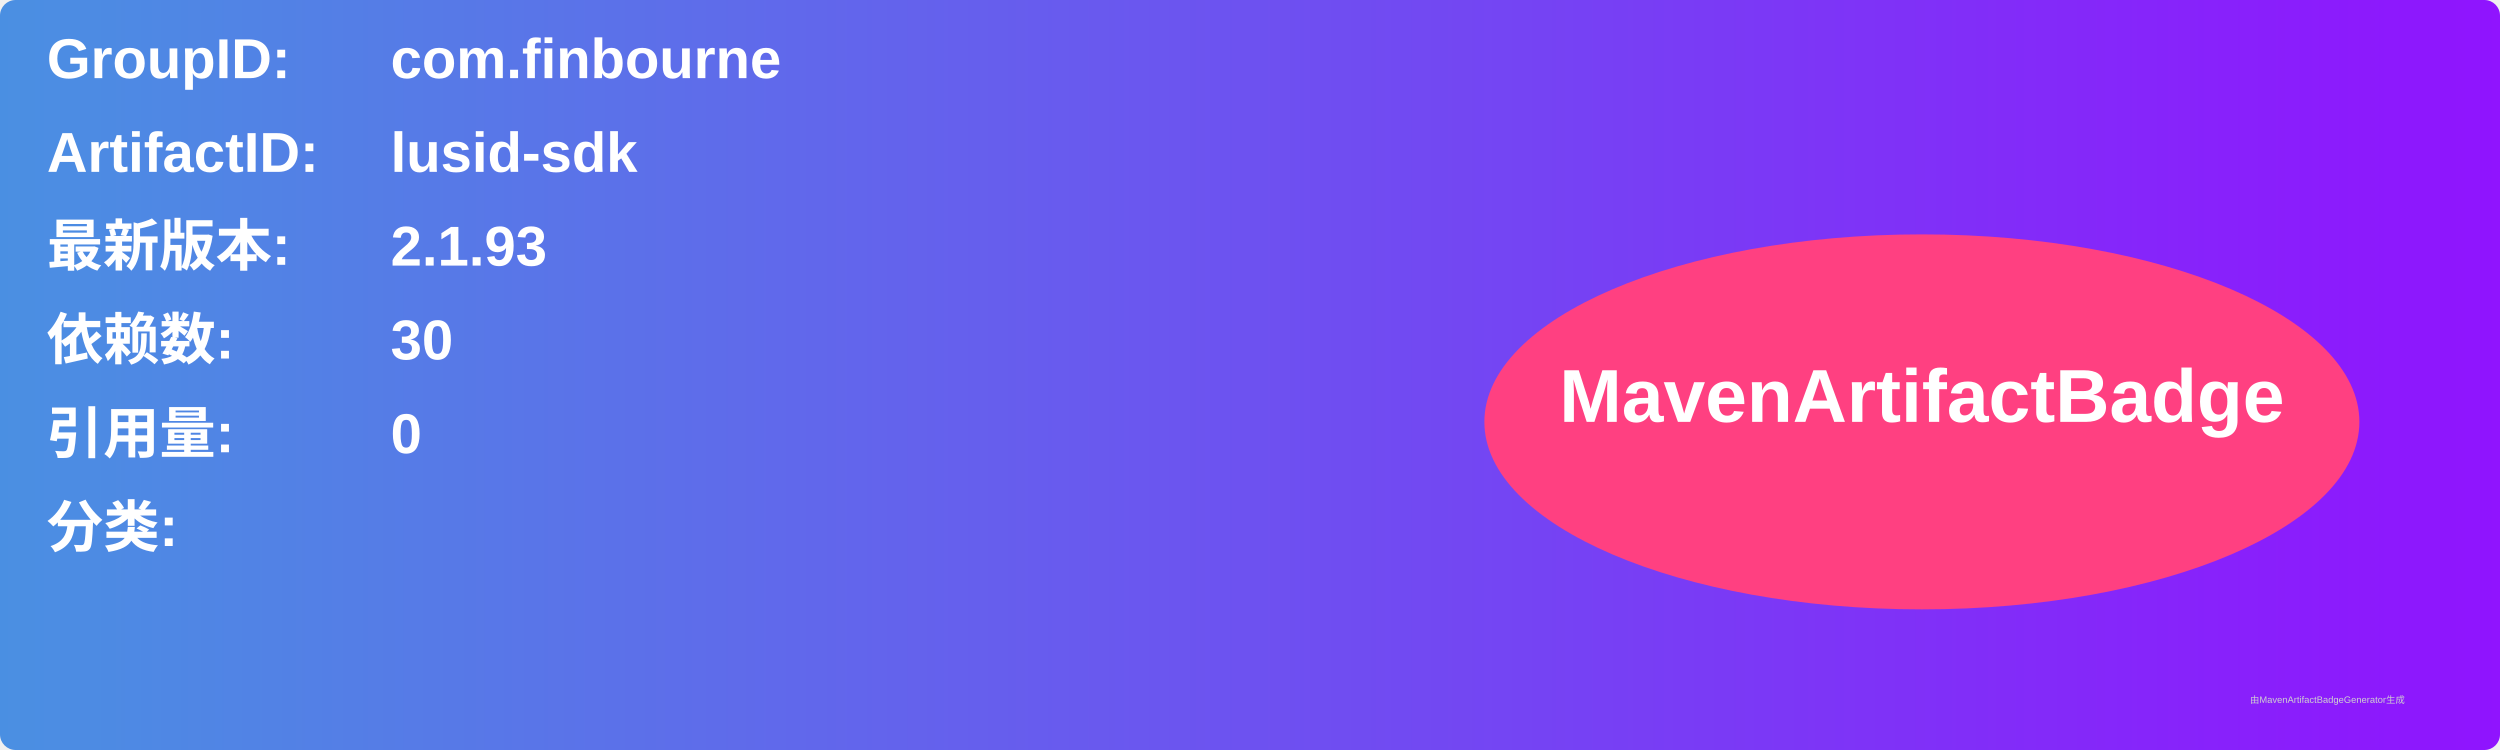
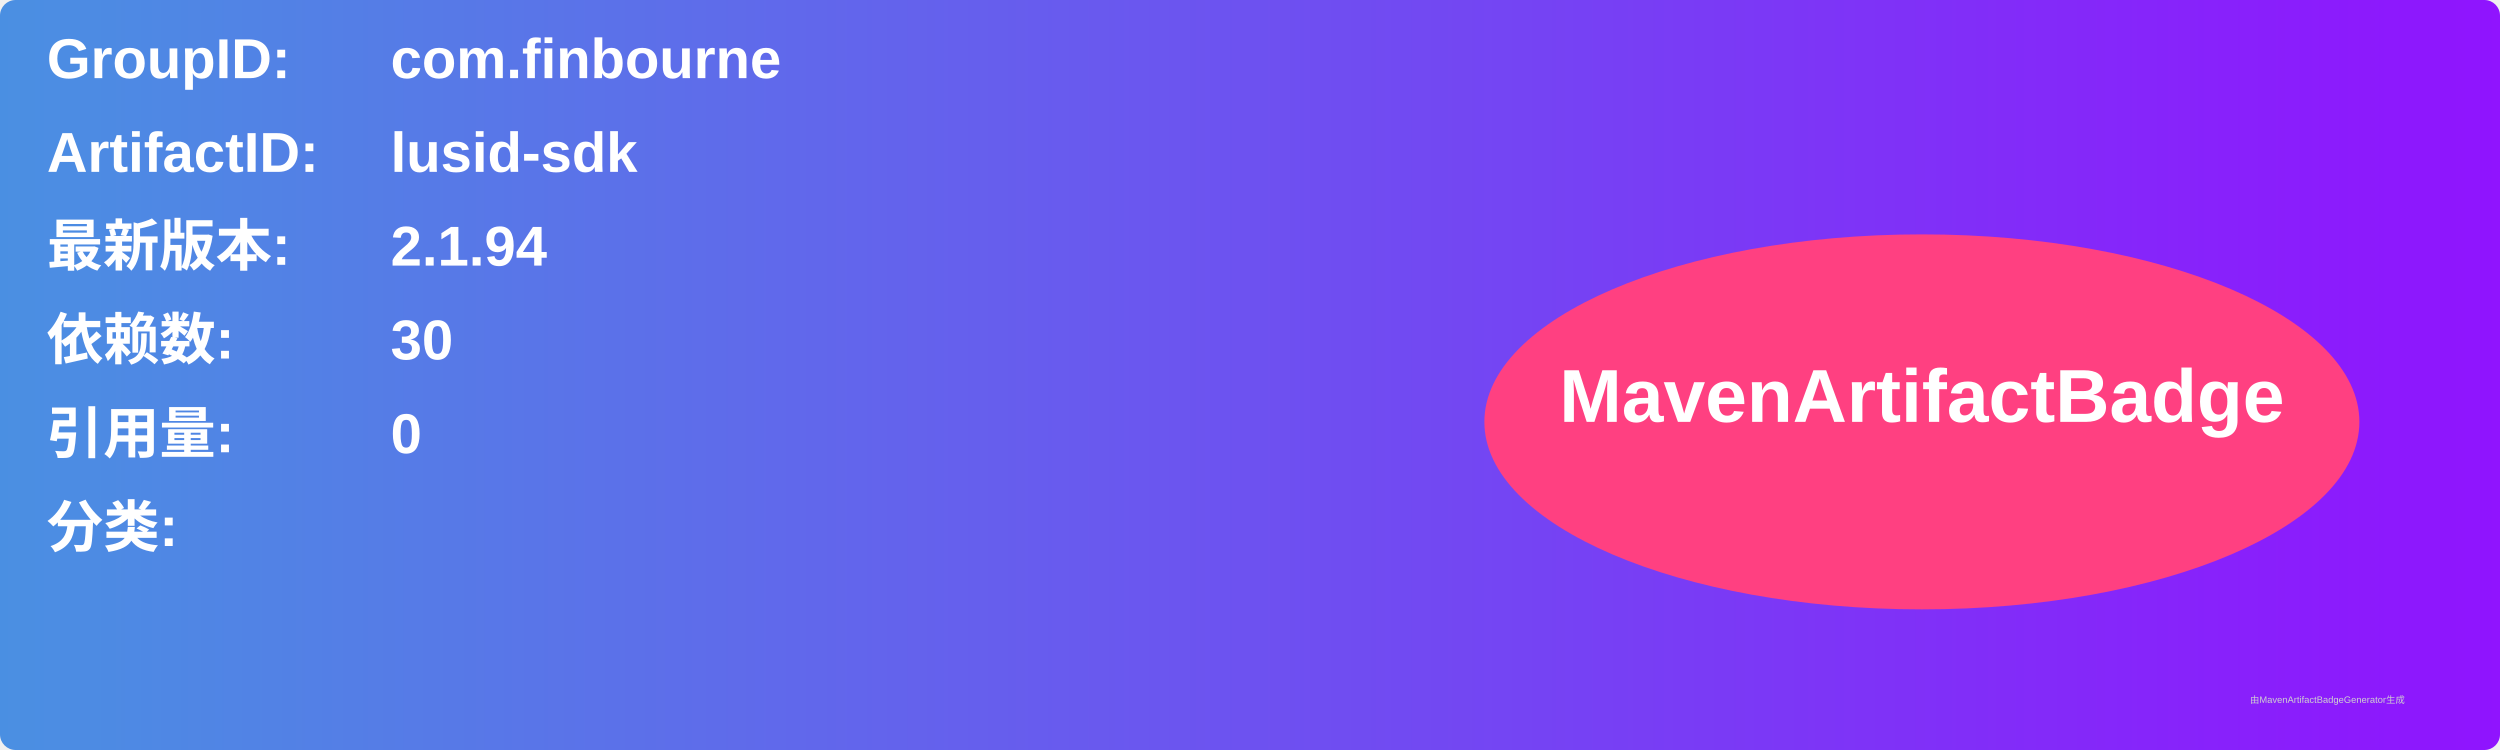
<svg xmlns="http://www.w3.org/2000/svg" width="800" height="240" viewBox="0 0 800 240">
  <linearGradient id="grad" x1="0%" y1="0%" x2="100%" y2="0%">
    <stop offset="0%" stop-color="#4a90e2" />
    <stop offset="100%" stop-color="#9013fe" />
  </linearGradient>
  <rect width="100%" height="100%" rx="5" ry="5" fill="url(#grad)" />
  <g transform="translate(15, 15)">
    <text x="0" y="10" font-family="Arial" font-size="18" fill="white" font-weight="bold" width="260">GroupID:</text>
    <text x="110" y="10" font-family="Arial" font-size="18" fill="white" font-weight="bold" width="460">com.finbourne</text>
    <text x="0" y="40" font-family="Arial" font-size="18" fill="white" font-weight="bold" width="260">ArtifactID:</text>
    <text x="110" y="40" font-family="Arial" font-size="18" fill="white" font-weight="bold" width="460">lusid-sdk</text>
    <text x="0" y="70" font-family="Arial" font-size="18" fill="white" font-weight="bold">最新版本:</text>
    <text x="110" y="70" font-family="Arial" font-size="18" fill="white" font-weight="bold">
-       <tspan font-weight="bold">2.1.93</tspan>
+       <tspan font-weight="bold">2.1.94</tspan>
    </text>
    <text x="0" y="100" font-family="Arial" font-size="18" fill="white" font-weight="bold">依赖数: </text>
    <text x="110" y="100" font-family="Arial" font-size="18" fill="white">
      <tspan font-weight="bold">30</tspan>
    </text>
    <text x="0" y="130" font-family="Arial" font-size="18" fill="white" font-weight="bold">引用量: </text>
    <text x="110" y="130" font-family="Arial" font-size="18" fill="white">
      <tspan font-weight="bold">0</tspan>
    </text>
    <text x="0" y="160" font-family="Arial" font-size="18" fill="white" font-weight="bold">分类:</text>
    <text x="10" y="190" font-family="Arial" font-size="10" fill="white">
      <tspan font-weight="bold" />
    </text>
    <ellipse cx="600" cy="120" rx="140" ry="60" fill="#ff4081" />
    <text x="600" y="120" text-anchor="middle" font-family="Arial" font-size="24" fill="white" font-weight="bold">MavenArtifactBadge</text>
  </g>
  <text x="720" y="225" font-family="Arial" font-size="3" fill="#d0d0d0">由MavenArtifactBadgeGenerator生成</text>
</svg>
